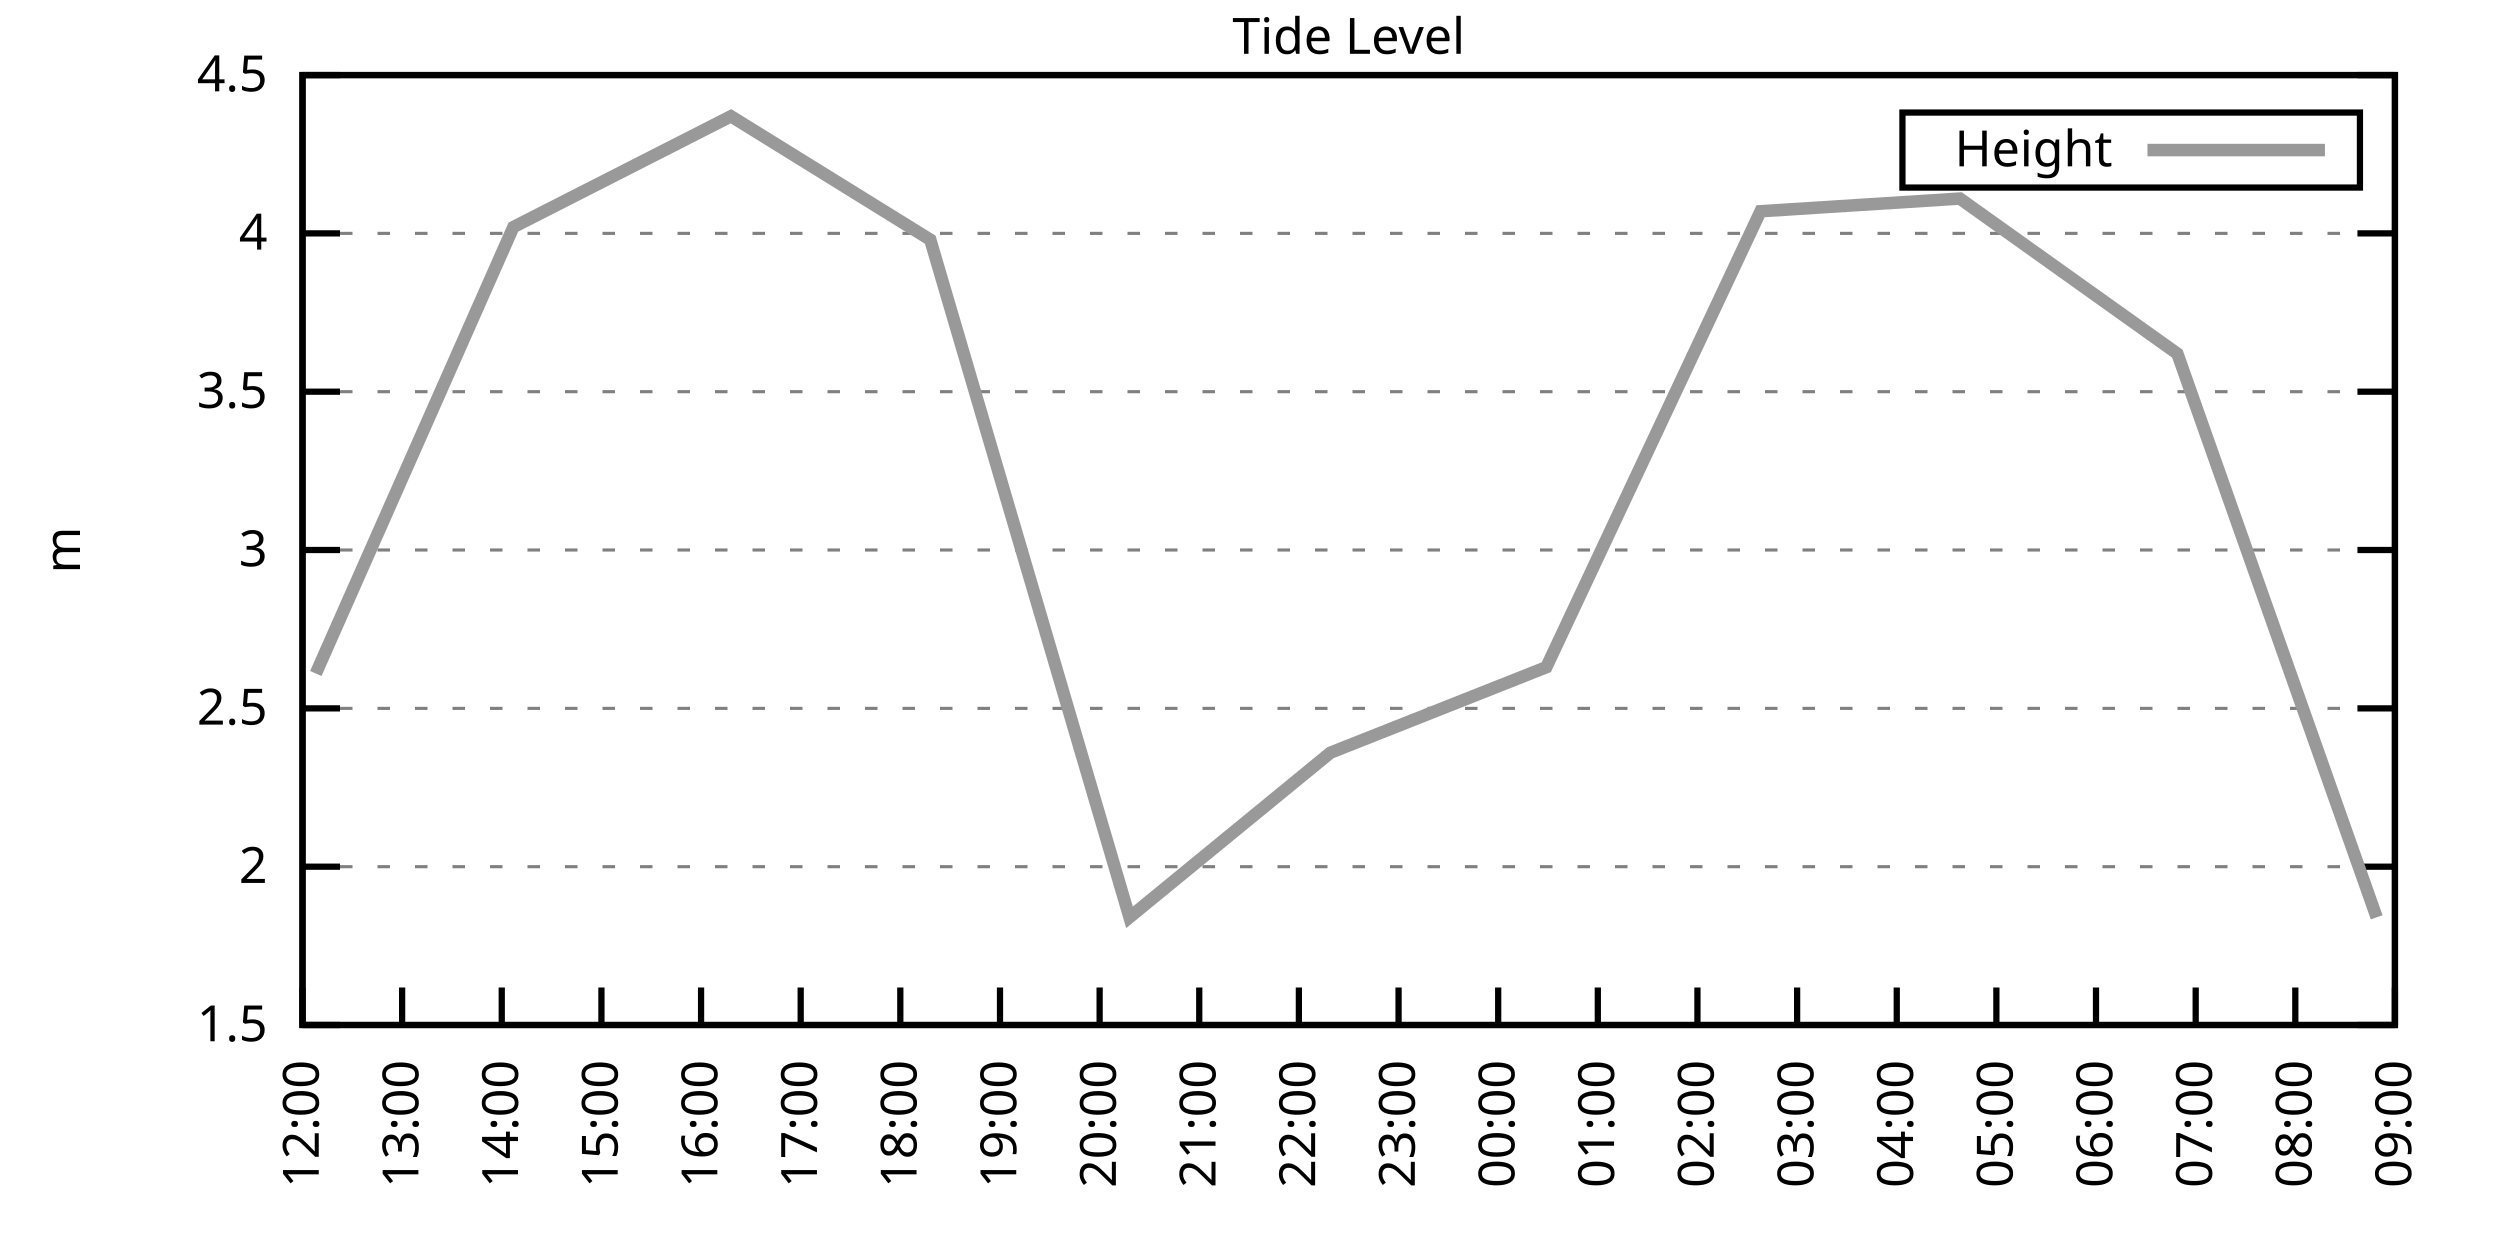
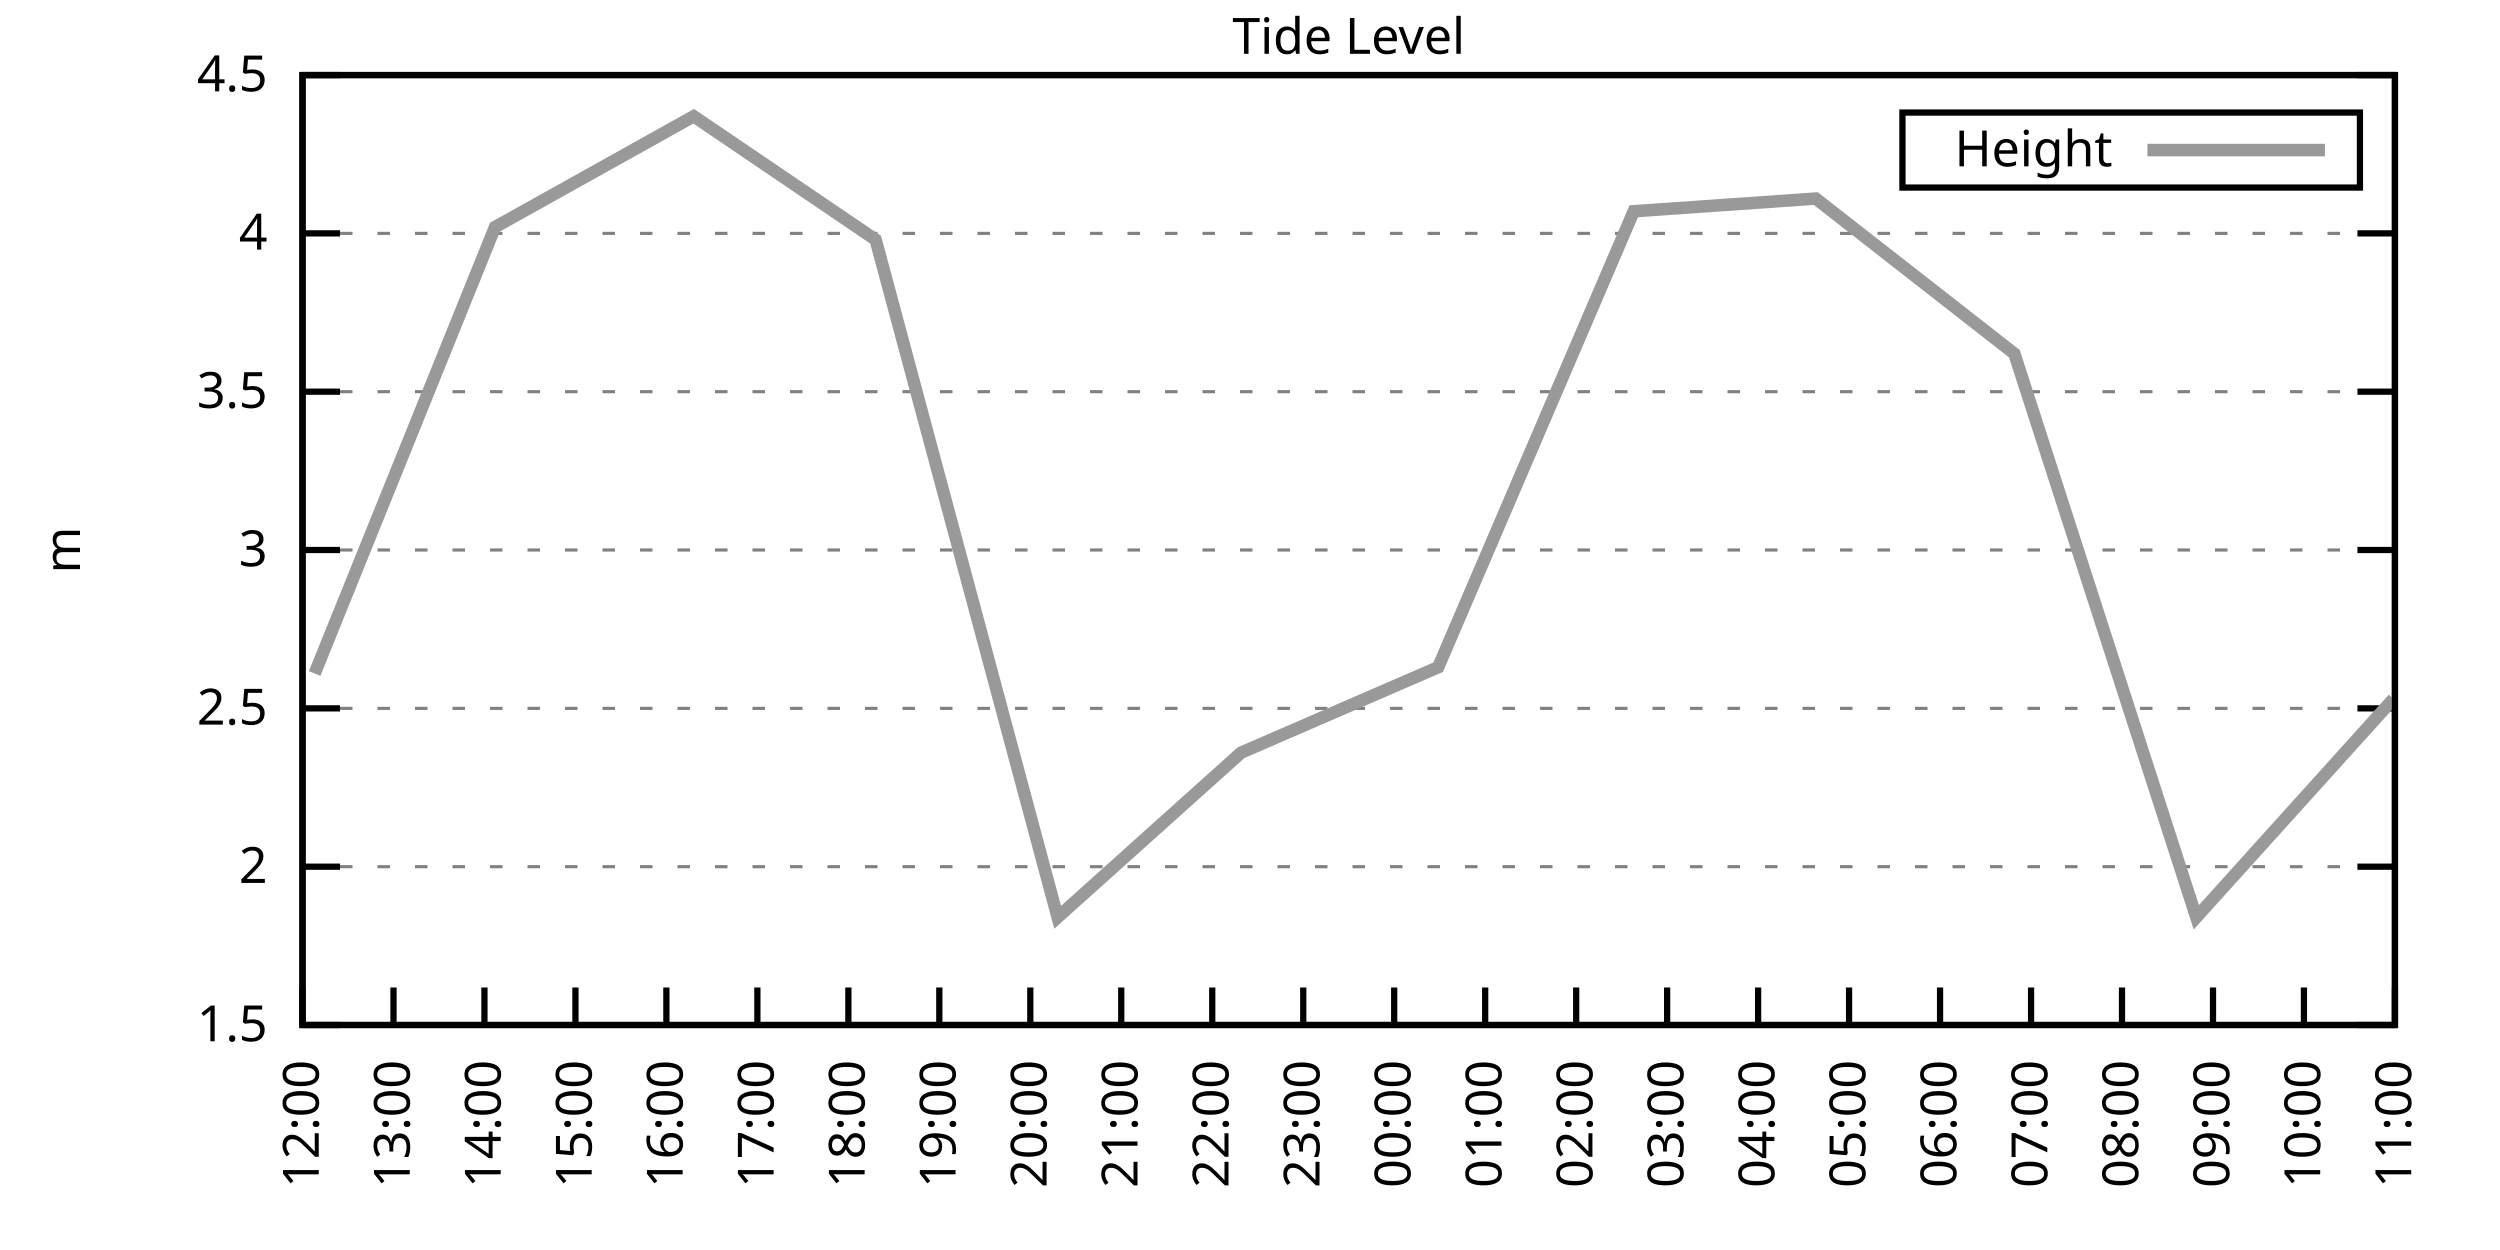
<svg xmlns="http://www.w3.org/2000/svg" xmlns:xlink="http://www.w3.org/1999/xlink" width="400" height="200" viewBox="0 0 400 200">
  <g id="gnuplot_canvas">
    <rect x="0" y="0" width="400" height="200" fill="none" />
    <defs>
      <circle id="gpDot" r="0.5" stroke-width="0.5" stroke="currentColor" />
      <path id="gpPt0" stroke-width="0.333" stroke="currentColor" d="M-1,0 h2 M0,-1 v2" />
      <path id="gpPt1" stroke-width="0.333" stroke="currentColor" d="M-1,-1 L1,1 M1,-1 L-1,1" />
      <path id="gpPt2" stroke-width="0.333" stroke="currentColor" d="M-1,0 L1,0 M0,-1 L0,1 M-1,-1 L1,1 M-1,1 L1,-1" />
      <rect id="gpPt3" stroke-width="0.333" stroke="currentColor" x="-1" y="-1" width="2" height="2" />
      <rect id="gpPt4" stroke-width="0.333" stroke="currentColor" fill="currentColor" x="-1" y="-1" width="2" height="2" />
      <circle id="gpPt5" stroke-width="0.333" stroke="currentColor" cx="0" cy="0" r="1" />
      <use xlink:href="#gpPt5" id="gpPt6" fill="currentColor" stroke="none" />
      <path id="gpPt7" stroke-width="0.333" stroke="currentColor" d="M0,-1.33 L-1.33,0.67 L1.33,0.67 z" />
      <use xlink:href="#gpPt7" id="gpPt8" fill="currentColor" stroke="none" />
      <use xlink:href="#gpPt7" id="gpPt9" stroke="currentColor" transform="rotate(180)" />
      <use xlink:href="#gpPt9" id="gpPt10" fill="currentColor" stroke="none" />
      <use xlink:href="#gpPt3" id="gpPt11" stroke="currentColor" transform="rotate(45)" />
      <use xlink:href="#gpPt11" id="gpPt12" fill="currentColor" stroke="none" />
      <path id="gpPt13" stroke-width="0.333" stroke="currentColor" d="M0,1.330 L1.265,0.411 L0.782,-1.067 L-0.782,-1.076 L-1.265,0.411 z" />
      <use xlink:href="#gpPt13" id="gpPt14" fill="currentColor" stroke="none" />
      <filter id="textbox" filterUnits="objectBoundingBox" x="0" y="0" height="1" width="1">
        <feFlood flood-color="white" flood-opacity="1" result="bgnd" />
        <feComposite in="SourceGraphic" in2="bgnd" operator="atop" />
      </filter>
      <filter id="greybox" filterUnits="objectBoundingBox" x="0" y="0" height="1" width="1">
        <feFlood flood-color="lightgrey" flood-opacity="1" result="grey" />
        <feComposite in="SourceGraphic" in2="grey" operator="atop" />
      </filter>
    </defs>
    <g fill="none" color="white" stroke="currentColor" stroke-width="1.00" stroke-linecap="butt" stroke-linejoin="miter">
</g>
    <g fill="none" color="black" stroke="currentColor" stroke-width="1.00" stroke-linecap="butt" stroke-linejoin="miter">
      <g stroke="none" shape-rendering="crispEdges">
        <polygon fill="rgb(255, 255, 255)" points="48.40,164.00 383.18,164.00 383.18,12.02 48.40,12.02 " />
      </g>
    </g>
    <g fill="none" color="black" stroke="currentColor" stroke-width="1.00" stroke-linecap="butt" stroke-linejoin="miter">
</g>
    <g fill="none" color="black" stroke="black" stroke-width="0.50" stroke-linecap="butt" stroke-linejoin="miter">
</g>
    <g fill="none" color="gray" stroke="currentColor" stroke-width="0.50" stroke-linecap="butt" stroke-linejoin="miter">
      <path stroke="gray" stroke-dasharray="2,4" class="gridline" d="M48.40,164.00 L383.19,164.00  " />
    </g>
    <g fill="none" color="gray" stroke="gray" stroke-width="1.00" stroke-linecap="butt" stroke-linejoin="miter">
</g>
    <g fill="none" color="black" stroke="currentColor" stroke-width="1.00" stroke-linecap="butt" stroke-linejoin="miter">
      <path stroke="black" d="M48.40,164.00 L54.40,164.00 M383.19,164.00 L377.19,164.00  " />
      <g transform="translate(42.80,166.60)" stroke="none" fill="black" font-family="Sans" font-size="8.00" text-anchor="end">
        <text>
          <tspan font-family="Sans"> 1.5</tspan>
        </text>
      </g>
    </g>
    <g fill="none" color="black" stroke="currentColor" stroke-width="1.00" stroke-linecap="butt" stroke-linejoin="miter">
</g>
    <g fill="none" color="black" stroke="black" stroke-width="0.50" stroke-linecap="butt" stroke-linejoin="miter">
</g>
    <g fill="none" color="gray" stroke="currentColor" stroke-width="0.50" stroke-linecap="butt" stroke-linejoin="miter">
      <path stroke="gray" stroke-dasharray="2,4" class="gridline" d="M48.40,138.67 L383.19,138.67  " />
    </g>
    <g fill="none" color="gray" stroke="gray" stroke-width="1.00" stroke-linecap="butt" stroke-linejoin="miter">
</g>
    <g fill="none" color="black" stroke="currentColor" stroke-width="1.00" stroke-linecap="butt" stroke-linejoin="miter">
      <path stroke="black" d="M48.40,138.67 L54.40,138.67 M383.19,138.67 L377.19,138.67  " />
      <g transform="translate(42.80,141.27)" stroke="none" fill="black" font-family="Sans" font-size="8.00" text-anchor="end">
        <text>
          <tspan font-family="Sans"> 2</tspan>
        </text>
      </g>
    </g>
    <g fill="none" color="black" stroke="currentColor" stroke-width="1.00" stroke-linecap="butt" stroke-linejoin="miter">
</g>
    <g fill="none" color="black" stroke="black" stroke-width="0.50" stroke-linecap="butt" stroke-linejoin="miter">
</g>
    <g fill="none" color="gray" stroke="currentColor" stroke-width="0.50" stroke-linecap="butt" stroke-linejoin="miter">
      <path stroke="gray" stroke-dasharray="2,4" class="gridline" d="M48.40,113.34 L383.19,113.34  " />
    </g>
    <g fill="none" color="gray" stroke="gray" stroke-width="1.00" stroke-linecap="butt" stroke-linejoin="miter">
</g>
    <g fill="none" color="black" stroke="currentColor" stroke-width="1.00" stroke-linecap="butt" stroke-linejoin="miter">
      <path stroke="black" d="M48.40,113.34 L54.40,113.34 M383.19,113.34 L377.19,113.34  " />
      <g transform="translate(42.80,115.94)" stroke="none" fill="black" font-family="Sans" font-size="8.00" text-anchor="end">
        <text>
          <tspan font-family="Sans"> 2.5</tspan>
        </text>
      </g>
    </g>
    <g fill="none" color="black" stroke="currentColor" stroke-width="1.00" stroke-linecap="butt" stroke-linejoin="miter">
</g>
    <g fill="none" color="black" stroke="black" stroke-width="0.50" stroke-linecap="butt" stroke-linejoin="miter">
</g>
    <g fill="none" color="gray" stroke="currentColor" stroke-width="0.50" stroke-linecap="butt" stroke-linejoin="miter">
      <path stroke="gray" stroke-dasharray="2,4" class="gridline" d="M48.40,88.00 L383.19,88.00  " />
    </g>
    <g fill="none" color="gray" stroke="gray" stroke-width="1.00" stroke-linecap="butt" stroke-linejoin="miter">
</g>
    <g fill="none" color="black" stroke="currentColor" stroke-width="1.00" stroke-linecap="butt" stroke-linejoin="miter">
      <path stroke="black" d="M48.40,88.00 L54.40,88.00 M383.19,88.00 L377.19,88.00  " />
      <g transform="translate(42.80,90.60)" stroke="none" fill="black" font-family="Sans" font-size="8.00" text-anchor="end">
        <text>
          <tspan font-family="Sans"> 3</tspan>
        </text>
      </g>
    </g>
    <g fill="none" color="black" stroke="currentColor" stroke-width="1.00" stroke-linecap="butt" stroke-linejoin="miter">
</g>
    <g fill="none" color="black" stroke="black" stroke-width="0.50" stroke-linecap="butt" stroke-linejoin="miter">
</g>
    <g fill="none" color="gray" stroke="currentColor" stroke-width="0.50" stroke-linecap="butt" stroke-linejoin="miter">
      <path stroke="gray" stroke-dasharray="2,4" class="gridline" d="M48.40,62.67 L383.19,62.67  " />
    </g>
    <g fill="none" color="gray" stroke="gray" stroke-width="1.00" stroke-linecap="butt" stroke-linejoin="miter">
</g>
    <g fill="none" color="black" stroke="currentColor" stroke-width="1.00" stroke-linecap="butt" stroke-linejoin="miter">
      <path stroke="black" d="M48.40,62.67 L54.40,62.67 M383.19,62.67 L377.19,62.67  " />
      <g transform="translate(42.80,65.27)" stroke="none" fill="black" font-family="Sans" font-size="8.00" text-anchor="end">
        <text>
          <tspan font-family="Sans"> 3.5</tspan>
        </text>
      </g>
    </g>
    <g fill="none" color="black" stroke="currentColor" stroke-width="1.00" stroke-linecap="butt" stroke-linejoin="miter">
</g>
    <g fill="none" color="black" stroke="black" stroke-width="0.50" stroke-linecap="butt" stroke-linejoin="miter">
</g>
    <g fill="none" color="gray" stroke="currentColor" stroke-width="0.50" stroke-linecap="butt" stroke-linejoin="miter">
      <path stroke="gray" stroke-dasharray="2,4" class="gridline" d="M48.40,37.34 L383.19,37.34  " />
    </g>
    <g fill="none" color="gray" stroke="gray" stroke-width="1.00" stroke-linecap="butt" stroke-linejoin="miter">
</g>
    <g fill="none" color="black" stroke="currentColor" stroke-width="1.00" stroke-linecap="butt" stroke-linejoin="miter">
      <path stroke="black" d="M48.40,37.34 L54.40,37.34 M383.19,37.34 L377.19,37.34  " />
      <g transform="translate(42.80,39.94)" stroke="none" fill="black" font-family="Sans" font-size="8.00" text-anchor="end">
        <text>
          <tspan font-family="Sans"> 4</tspan>
        </text>
      </g>
    </g>
    <g fill="none" color="black" stroke="currentColor" stroke-width="1.00" stroke-linecap="butt" stroke-linejoin="miter">
</g>
    <g fill="none" color="black" stroke="black" stroke-width="0.50" stroke-linecap="butt" stroke-linejoin="miter">
</g>
    <g fill="none" color="gray" stroke="currentColor" stroke-width="0.50" stroke-linecap="butt" stroke-linejoin="miter">
      <path stroke="gray" stroke-dasharray="2,4" class="gridline" d="M48.40,12.01 L383.19,12.01  " />
    </g>
    <g fill="none" color="gray" stroke="gray" stroke-width="1.00" stroke-linecap="butt" stroke-linejoin="miter">
</g>
    <g fill="none" color="black" stroke="currentColor" stroke-width="1.00" stroke-linecap="butt" stroke-linejoin="miter">
      <path stroke="black" d="M48.40,12.01 L54.40,12.01 M383.19,12.01 L377.19,12.01  " />
      <g transform="translate(42.80,14.61)" stroke="none" fill="black" font-family="Sans" font-size="8.00" text-anchor="end">
        <text>
          <tspan font-family="Sans"> 4.5</tspan>
        </text>
      </g>
    </g>
    <g fill="none" color="black" stroke="currentColor" stroke-width="1.00" stroke-linecap="butt" stroke-linejoin="miter">
      <path stroke="black" d="M48.40,164.00 L48.40,158.00  " />
      <g transform="translate(51.00,169.60) rotate(270.00)" stroke="none" fill="black" font-family="Sans" font-size="8.00" text-anchor="end">
        <text>
          <tspan font-family="Sans">12:00</tspan>
        </text>
      </g>
    </g>
    <g fill="none" color="black" stroke="currentColor" stroke-width="1.00" stroke-linecap="butt" stroke-linejoin="miter">
-       <path stroke="black" d="M64.34,164.00 L64.34,158.00  " />
-       <g transform="translate(66.94,169.60) rotate(270.00)" stroke="none" fill="black" font-family="Sans" font-size="8.00" text-anchor="end">
+       <path stroke="black" d="M62.96,164.00 L62.96,158.00  " />
+       <g transform="translate(65.56,169.60) rotate(270.00)" stroke="none" fill="black" font-family="Sans" font-size="8.00" text-anchor="end">
        <text>
          <tspan font-family="Sans">13:00</tspan>
        </text>
      </g>
    </g>
    <g fill="none" color="black" stroke="currentColor" stroke-width="1.00" stroke-linecap="butt" stroke-linejoin="miter">
-       <path stroke="black" d="M80.28,164.00 L80.28,158.00  " />
-       <g transform="translate(82.88,169.60) rotate(270.00)" stroke="none" fill="black" font-family="Sans" font-size="8.00" text-anchor="end">
+       <path stroke="black" d="M77.51,164.00 L77.51,158.00  " />
+       <g transform="translate(80.11,169.60) rotate(270.00)" stroke="none" fill="black" font-family="Sans" font-size="8.00" text-anchor="end">
        <text>
          <tspan font-family="Sans">14:00</tspan>
        </text>
      </g>
    </g>
    <g fill="none" color="black" stroke="currentColor" stroke-width="1.00" stroke-linecap="butt" stroke-linejoin="miter">
-       <path stroke="black" d="M96.23,164.00 L96.23,158.00  " />
-       <g transform="translate(98.83,169.60) rotate(270.00)" stroke="none" fill="black" font-family="Sans" font-size="8.00" text-anchor="end">
+       <path stroke="black" d="M92.07,164.00 L92.07,158.00  " />
+       <g transform="translate(94.67,169.60) rotate(270.00)" stroke="none" fill="black" font-family="Sans" font-size="8.00" text-anchor="end">
        <text>
          <tspan font-family="Sans">15:00</tspan>
        </text>
      </g>
    </g>
    <g fill="none" color="black" stroke="currentColor" stroke-width="1.00" stroke-linecap="butt" stroke-linejoin="miter">
-       <path stroke="black" d="M112.17,164.00 L112.17,158.00  " />
-       <g transform="translate(114.77,169.60) rotate(270.00)" stroke="none" fill="black" font-family="Sans" font-size="8.00" text-anchor="end">
+       <path stroke="black" d="M106.62,164.00 L106.62,158.00  " />
+       <g transform="translate(109.22,169.60) rotate(270.00)" stroke="none" fill="black" font-family="Sans" font-size="8.00" text-anchor="end">
        <text>
          <tspan font-family="Sans">16:00</tspan>
        </text>
      </g>
    </g>
    <g fill="none" color="black" stroke="currentColor" stroke-width="1.00" stroke-linecap="butt" stroke-linejoin="miter">
-       <path stroke="black" d="M128.11,164.00 L128.11,158.00  " />
-       <g transform="translate(130.71,169.60) rotate(270.00)" stroke="none" fill="black" font-family="Sans" font-size="8.00" text-anchor="end">
+       <path stroke="black" d="M121.18,164.00 L121.18,158.00  " />
+       <g transform="translate(123.78,169.60) rotate(270.00)" stroke="none" fill="black" font-family="Sans" font-size="8.00" text-anchor="end">
        <text>
          <tspan font-family="Sans">17:00</tspan>
        </text>
      </g>
    </g>
    <g fill="none" color="black" stroke="currentColor" stroke-width="1.00" stroke-linecap="butt" stroke-linejoin="miter">
-       <path stroke="black" d="M144.05,164.00 L144.05,158.00  " />
-       <g transform="translate(146.65,169.60) rotate(270.00)" stroke="none" fill="black" font-family="Sans" font-size="8.00" text-anchor="end">
+       <path stroke="black" d="M135.74,164.00 L135.74,158.00  " />
+       <g transform="translate(138.34,169.60) rotate(270.00)" stroke="none" fill="black" font-family="Sans" font-size="8.00" text-anchor="end">
        <text>
          <tspan font-family="Sans">18:00</tspan>
        </text>
      </g>
    </g>
    <g fill="none" color="black" stroke="currentColor" stroke-width="1.00" stroke-linecap="butt" stroke-linejoin="miter">
-       <path stroke="black" d="M160.00,164.00 L160.00,158.00  " />
-       <g transform="translate(162.60,169.60) rotate(270.00)" stroke="none" fill="black" font-family="Sans" font-size="8.00" text-anchor="end">
+       <path stroke="black" d="M150.29,164.00 L150.29,158.00  " />
+       <g transform="translate(152.89,169.60) rotate(270.00)" stroke="none" fill="black" font-family="Sans" font-size="8.00" text-anchor="end">
        <text>
          <tspan font-family="Sans">19:00</tspan>
        </text>
      </g>
    </g>
    <g fill="none" color="black" stroke="currentColor" stroke-width="1.00" stroke-linecap="butt" stroke-linejoin="miter">
-       <path stroke="black" d="M175.94,164.00 L175.94,158.00  " />
-       <g transform="translate(178.54,169.60) rotate(270.00)" stroke="none" fill="black" font-family="Sans" font-size="8.00" text-anchor="end">
+       <path stroke="black" d="M164.85,164.00 L164.85,158.00  " />
+       <g transform="translate(167.45,169.60) rotate(270.00)" stroke="none" fill="black" font-family="Sans" font-size="8.00" text-anchor="end">
        <text>
          <tspan font-family="Sans">20:00</tspan>
        </text>
      </g>
    </g>
    <g fill="none" color="black" stroke="currentColor" stroke-width="1.00" stroke-linecap="butt" stroke-linejoin="miter">
-       <path stroke="black" d="M191.88,164.00 L191.88,158.00  " />
-       <g transform="translate(194.48,169.60) rotate(270.00)" stroke="none" fill="black" font-family="Sans" font-size="8.00" text-anchor="end">
+       <path stroke="black" d="M179.40,164.00 L179.40,158.00  " />
+       <g transform="translate(182.00,169.60) rotate(270.00)" stroke="none" fill="black" font-family="Sans" font-size="8.00" text-anchor="end">
        <text>
          <tspan font-family="Sans">21:00</tspan>
        </text>
      </g>
    </g>
    <g fill="none" color="black" stroke="currentColor" stroke-width="1.00" stroke-linecap="butt" stroke-linejoin="miter">
-       <path stroke="black" d="M207.82,164.00 L207.82,158.00  " />
-       <g transform="translate(210.42,169.60) rotate(270.00)" stroke="none" fill="black" font-family="Sans" font-size="8.00" text-anchor="end">
+       <path stroke="black" d="M193.96,164.00 L193.96,158.00  " />
+       <g transform="translate(196.56,169.60) rotate(270.00)" stroke="none" fill="black" font-family="Sans" font-size="8.00" text-anchor="end">
        <text>
          <tspan font-family="Sans">22:00</tspan>
        </text>
      </g>
    </g>
    <g fill="none" color="black" stroke="currentColor" stroke-width="1.00" stroke-linecap="butt" stroke-linejoin="miter">
-       <path stroke="black" d="M223.77,164.00 L223.77,158.00  " />
-       <g transform="translate(226.37,169.60) rotate(270.00)" stroke="none" fill="black" font-family="Sans" font-size="8.00" text-anchor="end">
+       <path stroke="black" d="M208.52,164.00 L208.52,158.00  " />
+       <g transform="translate(211.12,169.60) rotate(270.00)" stroke="none" fill="black" font-family="Sans" font-size="8.00" text-anchor="end">
        <text>
          <tspan font-family="Sans">23:00</tspan>
        </text>
      </g>
    </g>
    <g fill="none" color="black" stroke="currentColor" stroke-width="1.00" stroke-linecap="butt" stroke-linejoin="miter">
-       <path stroke="black" d="M239.71,164.00 L239.71,158.00  " />
-       <g transform="translate(242.31,169.60) rotate(270.00)" stroke="none" fill="black" font-family="Sans" font-size="8.00" text-anchor="end">
+       <path stroke="black" d="M223.07,164.00 L223.07,158.00  " />
+       <g transform="translate(225.67,169.60) rotate(270.00)" stroke="none" fill="black" font-family="Sans" font-size="8.00" text-anchor="end">
        <text>
          <tspan font-family="Sans">00:00</tspan>
        </text>
      </g>
    </g>
    <g fill="none" color="black" stroke="currentColor" stroke-width="1.00" stroke-linecap="butt" stroke-linejoin="miter">
-       <path stroke="black" d="M255.65,164.00 L255.65,158.00  " />
-       <g transform="translate(258.25,169.60) rotate(270.00)" stroke="none" fill="black" font-family="Sans" font-size="8.00" text-anchor="end">
+       <path stroke="black" d="M237.63,164.00 L237.63,158.00  " />
+       <g transform="translate(240.23,169.60) rotate(270.00)" stroke="none" fill="black" font-family="Sans" font-size="8.00" text-anchor="end">
        <text>
          <tspan font-family="Sans">01:00</tspan>
        </text>
      </g>
    </g>
    <g fill="none" color="black" stroke="currentColor" stroke-width="1.00" stroke-linecap="butt" stroke-linejoin="miter">
-       <path stroke="black" d="M271.59,164.00 L271.59,158.00  " />
-       <g transform="translate(274.19,169.60) rotate(270.00)" stroke="none" fill="black" font-family="Sans" font-size="8.00" text-anchor="end">
+       <path stroke="black" d="M252.19,164.00 L252.19,158.00  " />
+       <g transform="translate(254.79,169.60) rotate(270.00)" stroke="none" fill="black" font-family="Sans" font-size="8.00" text-anchor="end">
        <text>
          <tspan font-family="Sans">02:00</tspan>
        </text>
      </g>
    </g>
    <g fill="none" color="black" stroke="currentColor" stroke-width="1.00" stroke-linecap="butt" stroke-linejoin="miter">
-       <path stroke="black" d="M287.54,164.00 L287.54,158.00  " />
-       <g transform="translate(290.14,169.60) rotate(270.00)" stroke="none" fill="black" font-family="Sans" font-size="8.00" text-anchor="end">
+       <path stroke="black" d="M266.74,164.00 L266.74,158.00  " />
+       <g transform="translate(269.34,169.60) rotate(270.00)" stroke="none" fill="black" font-family="Sans" font-size="8.00" text-anchor="end">
        <text>
          <tspan font-family="Sans">03:00</tspan>
        </text>
      </g>
    </g>
    <g fill="none" color="black" stroke="currentColor" stroke-width="1.00" stroke-linecap="butt" stroke-linejoin="miter">
-       <path stroke="black" d="M303.48,164.00 L303.48,158.00  " />
-       <g transform="translate(306.08,169.60) rotate(270.00)" stroke="none" fill="black" font-family="Sans" font-size="8.00" text-anchor="end">
+       <path stroke="black" d="M281.30,164.00 L281.30,158.00  " />
+       <g transform="translate(283.90,169.60) rotate(270.00)" stroke="none" fill="black" font-family="Sans" font-size="8.00" text-anchor="end">
        <text>
          <tspan font-family="Sans">04:00</tspan>
        </text>
      </g>
    </g>
    <g fill="none" color="black" stroke="currentColor" stroke-width="1.00" stroke-linecap="butt" stroke-linejoin="miter">
-       <path stroke="black" d="M319.42,164.00 L319.42,158.00  " />
-       <g transform="translate(322.02,169.60) rotate(270.00)" stroke="none" fill="black" font-family="Sans" font-size="8.00" text-anchor="end">
+       <path stroke="black" d="M295.85,164.00 L295.85,158.00  " />
+       <g transform="translate(298.45,169.60) rotate(270.00)" stroke="none" fill="black" font-family="Sans" font-size="8.00" text-anchor="end">
        <text>
          <tspan font-family="Sans">05:00</tspan>
        </text>
      </g>
    </g>
    <g fill="none" color="black" stroke="currentColor" stroke-width="1.00" stroke-linecap="butt" stroke-linejoin="miter">
-       <path stroke="black" d="M335.36,164.00 L335.36,158.00  " />
-       <g transform="translate(337.96,169.60) rotate(270.00)" stroke="none" fill="black" font-family="Sans" font-size="8.00" text-anchor="end">
+       <path stroke="black" d="M310.41,164.00 L310.41,158.00  " />
+       <g transform="translate(313.01,169.60) rotate(270.00)" stroke="none" fill="black" font-family="Sans" font-size="8.00" text-anchor="end">
        <text>
          <tspan font-family="Sans">06:00</tspan>
        </text>
      </g>
    </g>
    <g fill="none" color="black" stroke="currentColor" stroke-width="1.00" stroke-linecap="butt" stroke-linejoin="miter">
-       <path stroke="black" d="M351.31,164.00 L351.31,158.00  " />
-       <g transform="translate(353.91,169.60) rotate(270.00)" stroke="none" fill="black" font-family="Sans" font-size="8.00" text-anchor="end">
+       <path stroke="black" d="M324.97,164.00 L324.97,158.00  " />
+       <g transform="translate(327.57,169.60) rotate(270.00)" stroke="none" fill="black" font-family="Sans" font-size="8.00" text-anchor="end">
        <text>
          <tspan font-family="Sans">07:00</tspan>
        </text>
      </g>
    </g>
    <g fill="none" color="black" stroke="currentColor" stroke-width="1.00" stroke-linecap="butt" stroke-linejoin="miter">
-       <path stroke="black" d="M367.25,164.00 L367.25,158.00  " />
-       <g transform="translate(369.85,169.60) rotate(270.00)" stroke="none" fill="black" font-family="Sans" font-size="8.00" text-anchor="end">
+       <path stroke="black" d="M339.52,164.00 L339.52,158.00  " />
+       <g transform="translate(342.12,169.60) rotate(270.00)" stroke="none" fill="black" font-family="Sans" font-size="8.00" text-anchor="end">
        <text>
          <tspan font-family="Sans">08:00</tspan>
+         </text>
+       </g>
+     </g>
+     <g fill="none" color="black" stroke="currentColor" stroke-width="1.00" stroke-linecap="butt" stroke-linejoin="miter">
+       <path stroke="black" d="M354.08,164.00 L354.08,158.00  " />
+       <g transform="translate(356.68,169.60) rotate(270.00)" stroke="none" fill="black" font-family="Sans" font-size="8.00" text-anchor="end">
+         <text>
+           <tspan font-family="Sans">09:00</tspan>
+         </text>
+       </g>
+     </g>
+     <g fill="none" color="black" stroke="currentColor" stroke-width="1.00" stroke-linecap="butt" stroke-linejoin="miter">
+       <path stroke="black" d="M368.63,164.00 L368.63,158.00  " />
+       <g transform="translate(371.23,169.60) rotate(270.00)" stroke="none" fill="black" font-family="Sans" font-size="8.00" text-anchor="end">
+         <text>
+           <tspan font-family="Sans">10:00</tspan>
        </text>
      </g>
    </g>
    <g fill="none" color="black" stroke="currentColor" stroke-width="1.00" stroke-linecap="butt" stroke-linejoin="miter">
      <path stroke="black" d="M383.19,164.00 L383.19,158.00  " />
      <g transform="translate(385.79,169.60) rotate(270.00)" stroke="none" fill="black" font-family="Sans" font-size="8.00" text-anchor="end">
        <text>
-           <tspan font-family="Sans">09:00</tspan>
+           <tspan font-family="Sans">11:00</tspan>
        </text>
      </g>
    </g>
    <g fill="none" color="black" stroke="currentColor" stroke-width="1.00" stroke-linecap="butt" stroke-linejoin="miter">
</g>
    <g fill="none" color="black" stroke="currentColor" stroke-width="1.00" stroke-linecap="butt" stroke-linejoin="miter">
      <path stroke="black" d="M48.40,12.01 L48.40,164.00 L383.19,164.00 L383.19,12.01 L48.40,12.01 Z  " />
    </g>
    <g fill="none" color="black" stroke="currentColor" stroke-width="1.00" stroke-linecap="butt" stroke-linejoin="miter">
</g>
    <g fill="none" color="black" stroke="currentColor" stroke-width="1.00" stroke-linecap="butt" stroke-linejoin="miter">
      <path stroke="black" d="M304.39,30.01 L304.39,18.01 L377.59,18.01 L377.59,30.01 L304.39,30.01 Z  " />
    </g>
    <g id="Tide_level_plot_1">
      <g fill="none" color="white" stroke="black" stroke-width="2.00" stroke-linecap="butt" stroke-linejoin="miter">
</g>
      <g fill="none" color="black" stroke="currentColor" stroke-width="2.00" stroke-linecap="butt" stroke-linejoin="miter">
        <g transform="translate(337.99,26.61)" stroke="none" fill="black" font-family="Sans" font-size="8.00" text-anchor="end">
          <text>
            <tspan font-family="Sans">Height</tspan>
          </text>
        </g>
      </g>
      <g fill="none" color="black" stroke="currentColor" stroke-width="2.00" stroke-linecap="butt" stroke-linejoin="miter">
-         <path stroke="rgb(153, 153, 153)" d="M343.59,24.01 L371.99,24.01 M50.53,107.76 L82.14,36.33 L116.95,18.60 L148.84,38.35 L180.72,146.77 L212.87,120.43   L247.41,106.75 L281.69,33.80 L313.57,31.77 L348.38,56.59 L380.27,146.77  " />
+         <path stroke="rgb(153, 153, 153)" d="M343.59,24.01 L371.99,24.01 M50.34,107.76 L79.21,36.33 L110.99,18.60 L140.10,38.35 L169.22,146.77 L198.57,120.43   L230.11,106.75 L261.40,33.80 L290.52,31.77 L322.30,56.59 L351.41,146.77 L382.95,111.82  " />
      </g>
    </g>
    <g fill="none" color="black" stroke="currentColor" stroke-width="2.00" stroke-linecap="butt" stroke-linejoin="miter">
</g>
    <g fill="none" color="black" stroke="black" stroke-width="1.00" stroke-linecap="butt" stroke-linejoin="miter">
</g>
    <g fill="none" color="black" stroke="currentColor" stroke-width="1.00" stroke-linecap="butt" stroke-linejoin="miter">
      <path stroke="black" d="M48.40,12.01 L48.40,164.00 L383.19,164.00 L383.19,12.01 L48.40,12.01 Z  " />
      <g transform="translate(12.80,88.01) rotate(270.00)" stroke="none" fill="black" font-family="Sans" font-size="8.00" text-anchor="middle">
        <text>
          <tspan font-family="Sans">m</tspan>
        </text>
      </g>
    </g>
    <g fill="none" color="black" stroke="currentColor" stroke-width="1.00" stroke-linecap="butt" stroke-linejoin="miter">
</g>
    <g fill="none" color="black" stroke="currentColor" stroke-width="1.00" stroke-linecap="butt" stroke-linejoin="miter">
      <g transform="translate(215.79,8.61)" stroke="none" fill="black" font-family="Sans" font-size="8.00" text-anchor="middle">
        <text>
          <tspan font-family="Sans">Tide Level</tspan>
        </text>
      </g>
    </g>
    <g fill="none" color="black" stroke="currentColor" stroke-width="1.00" stroke-linecap="butt" stroke-linejoin="miter">
</g>
  </g>
</svg>
